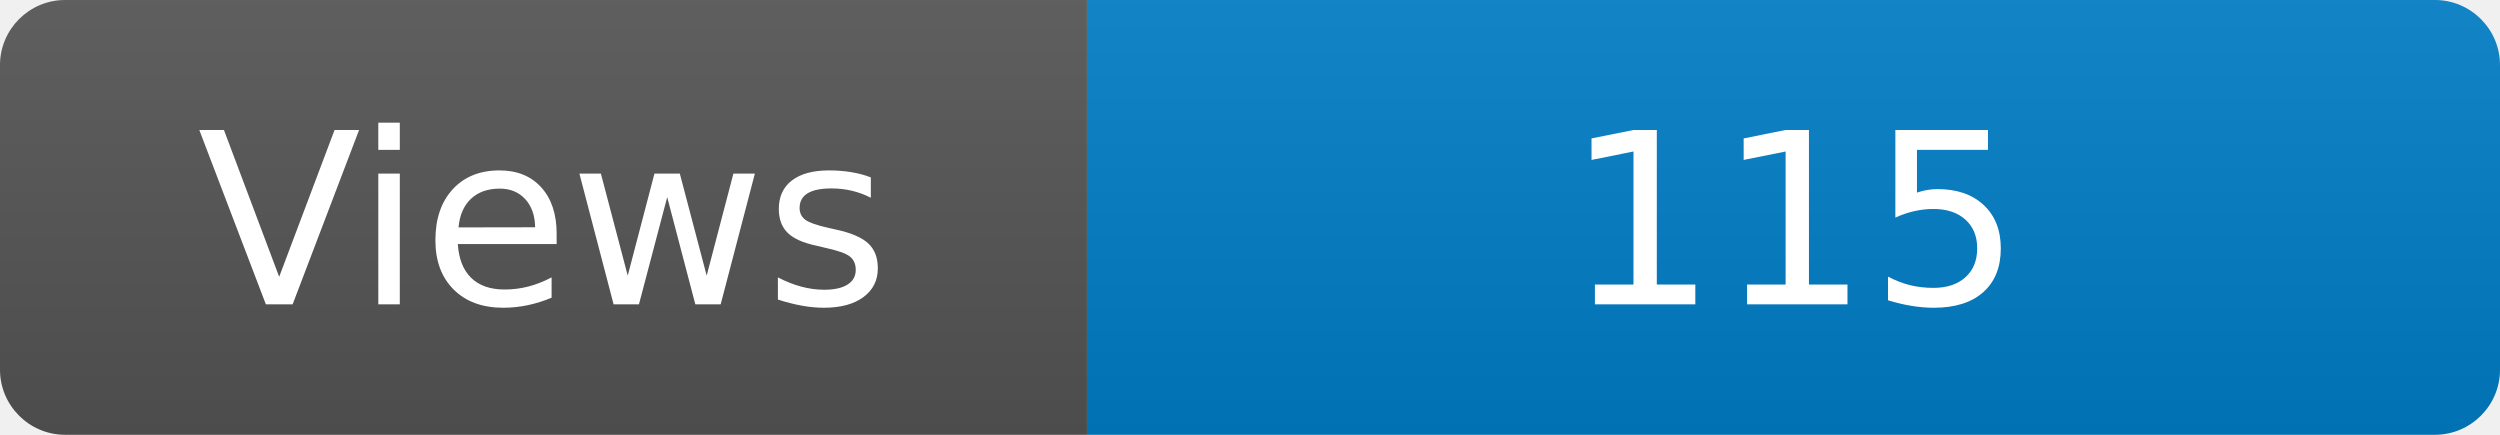
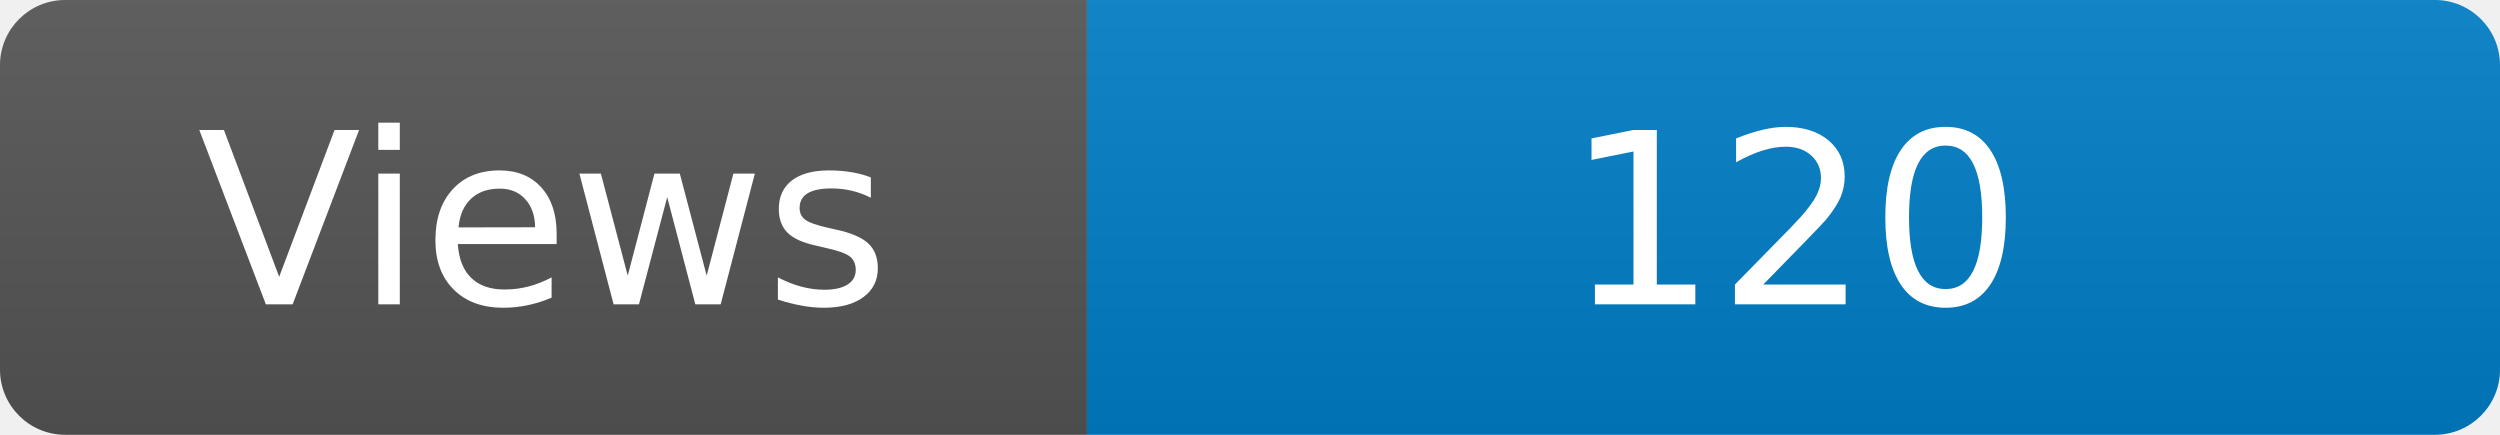
<svg xmlns="http://www.w3.org/2000/svg" width="115" height="20" role="img" aria-label="Maintained?: yes">
  <linearGradient id="s" x2="0" y2="100%">
    <stop offset="0" stop-color="#bbb" stop-opacity=".1" />
    <stop offset="1" stop-opacity=".1" />
  </linearGradient>
  <clipPath id="r">
    <rect width="115" height="20" rx="3" fill="#fff" />
  </clipPath>
  <g clip-path="url(#r)">
    <rect width="50" height="20" fill="#555" />
    <rect x="50" width="160" height="20" fill="#007ec6" />
    <rect width="115" height="20" fill="url(#s)" />
  </g>
  <g fill="#fff" text-anchor="middle" font-family="Verdana,Geneva,DejaVu Sans,sans-serif" font-size="110">
    <text x="250" y="140" transform="scale(.1)" fill="#fff">Views</text>
-     <text x="825" y="140" transform="scale(.1)" fill="#fff">115</text>
+     <text x="825" y="140" transform="scale(.1)" fill="#fff">120</text>
  </g>
</svg>
